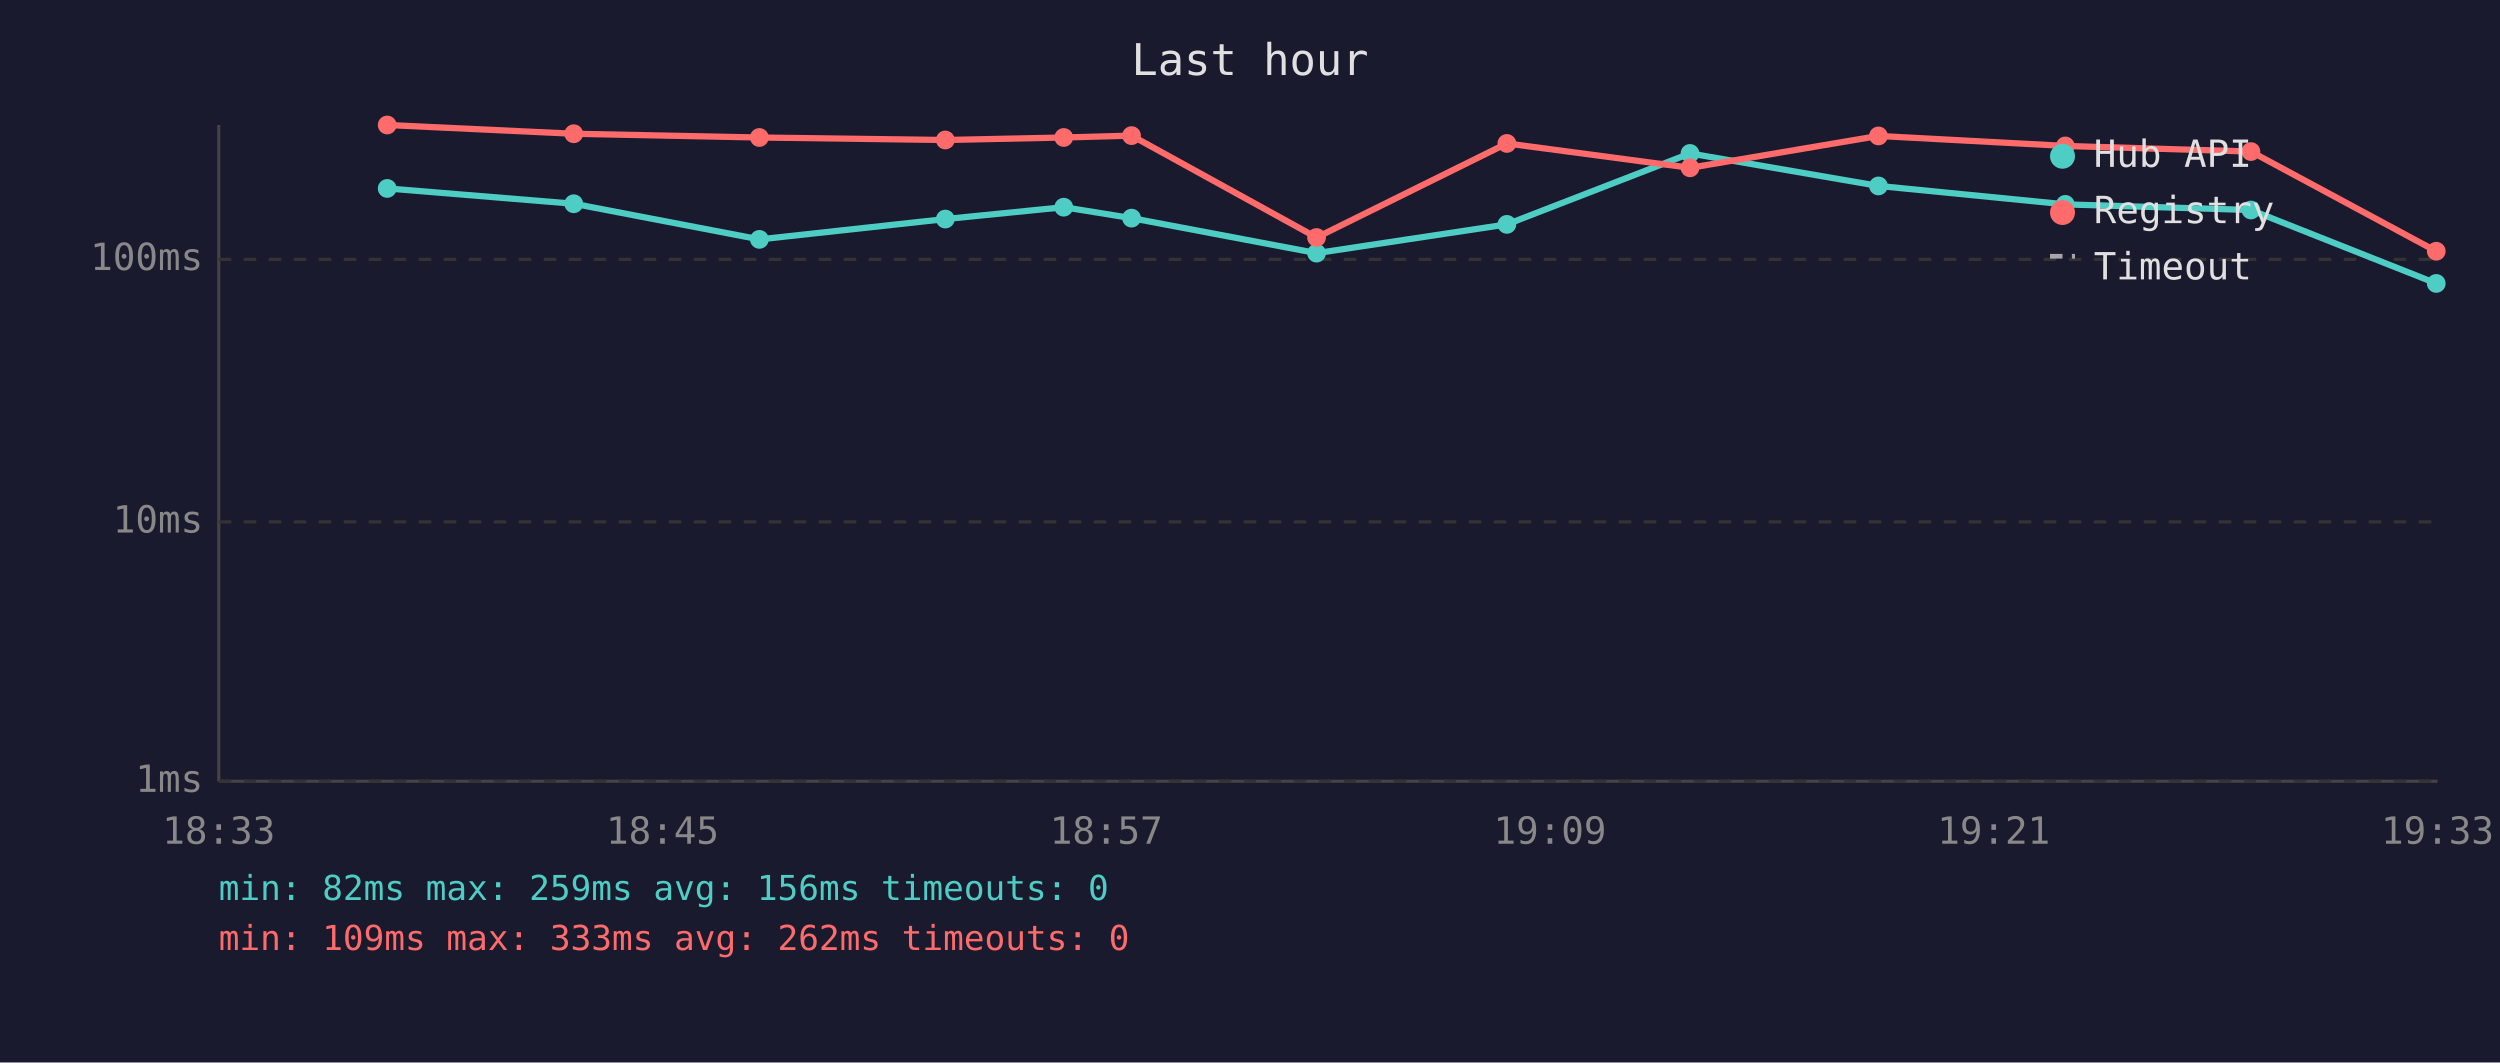
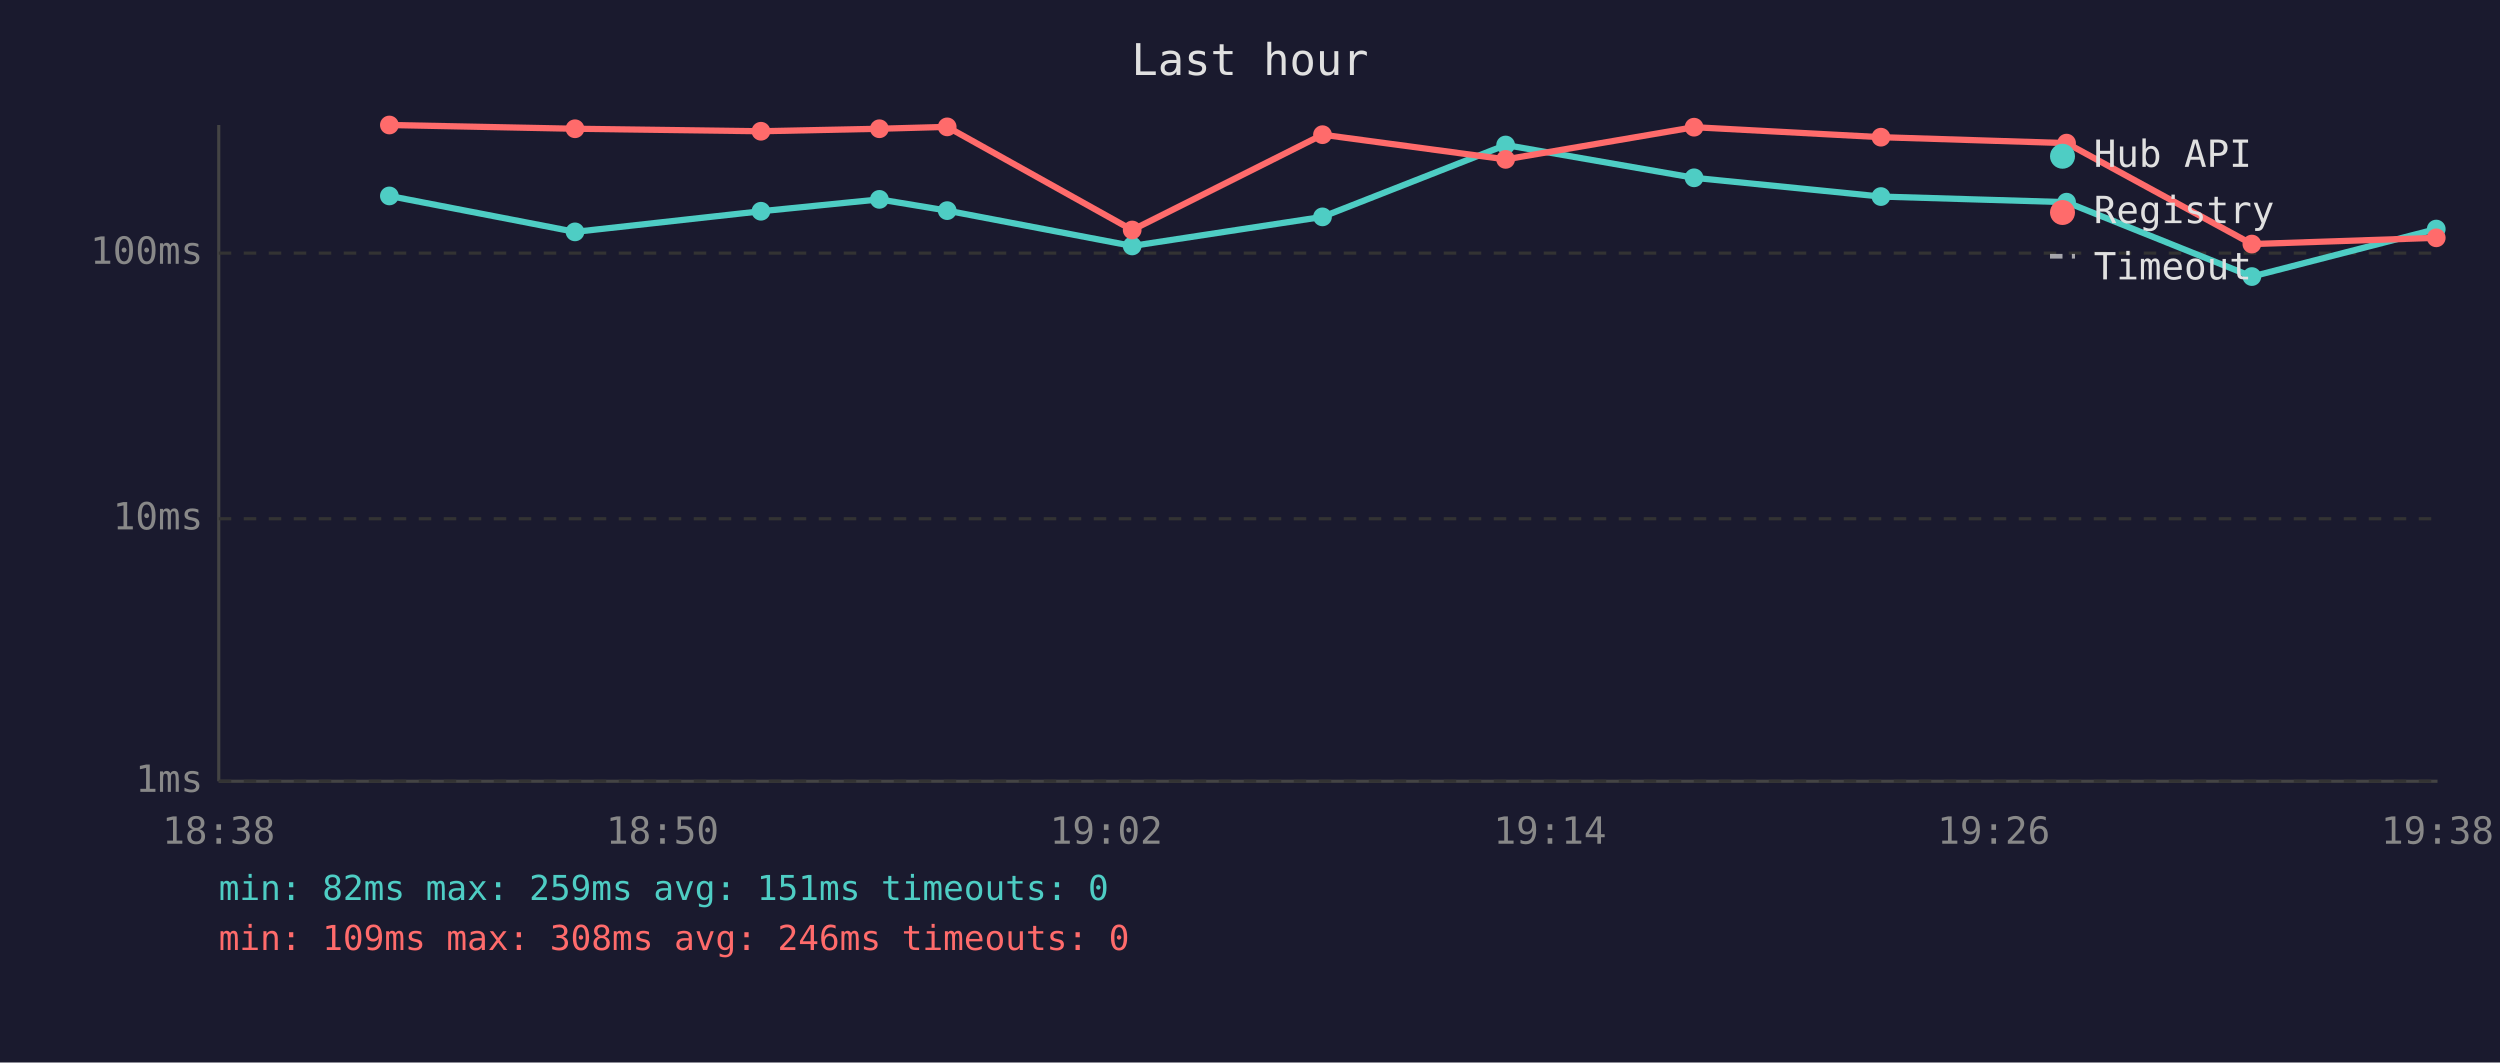
<svg xmlns="http://www.w3.org/2000/svg" viewBox="0 0 800 340" font-family="monospace" font-size="12">
  <rect width="800" height="340" fill="#1a1a2e" />
  <text x="400" y="24" fill="#e0e0e0" font-size="14" text-anchor="middle">Last hour</text>
  <line x1="70" y1="40" x2="70" y2="250" stroke="#444" stroke-width="1" />
  <line x1="70" y1="250" x2="780" y2="250" stroke="#444" stroke-width="1" />
  <line x1="70" y1="250" x2="780" y2="250" stroke="#333" stroke-width="1" stroke-dasharray="4" />
  <text x="65" y="250" fill="#888" text-anchor="end" dominant-baseline="middle">1ms</text>
-   <line x1="70" y1="167" x2="780" y2="167" stroke="#333" stroke-width="1" stroke-dasharray="4" />
-   <text x="65" y="167" fill="#888" text-anchor="end" dominant-baseline="middle">10ms</text>
-   <line x1="70" y1="83" x2="780" y2="83" stroke="#333" stroke-width="1" stroke-dasharray="4" />
-   <text x="65" y="83" fill="#888" text-anchor="end" dominant-baseline="middle">100ms</text>
-   <text x="70" y="270" fill="#888" text-anchor="middle">18:33</text>
-   <text x="212" y="270" fill="#888" text-anchor="middle">18:45</text>
-   <text x="354" y="270" fill="#888" text-anchor="middle">18:57</text>
-   <text x="496" y="270" fill="#888" text-anchor="middle">19:09</text>
-   <text x="638" y="270" fill="#888" text-anchor="middle">19:21</text>
-   <text x="780" y="270" fill="#888" text-anchor="middle">19:33</text>
-   <polyline points="123.9,60.3 183.6,65.2 243.0,76.6 302.5,70.1 340.4,66.3 362.1,69.8 421.3,81.0 482.2,71.8 540.8,49.1 601.1,59.5 660.9,65.4 720.3,67.2 779.6,90.7" fill="none" stroke="#4ecdc4" stroke-width="2" opacity="1" />
-   <circle cx="123.9" cy="60.3" r="3" fill="#4ecdc4" />
-   <circle cx="183.6" cy="65.2" r="3" fill="#4ecdc4" />
-   <circle cx="243.0" cy="76.6" r="3" fill="#4ecdc4" />
-   <circle cx="302.5" cy="70.1" r="3" fill="#4ecdc4" />
-   <circle cx="340.4" cy="66.3" r="3" fill="#4ecdc4" />
-   <circle cx="362.1" cy="69.8" r="3" fill="#4ecdc4" />
-   <circle cx="421.3" cy="81.0" r="3" fill="#4ecdc4" />
-   <circle cx="482.2" cy="71.8" r="3" fill="#4ecdc4" />
-   <circle cx="540.8" cy="49.1" r="3" fill="#4ecdc4" />
-   <circle cx="601.1" cy="59.5" r="3" fill="#4ecdc4" />
-   <circle cx="660.9" cy="65.4" r="3" fill="#4ecdc4" />
-   <circle cx="720.3" cy="67.2" r="3" fill="#4ecdc4" />
-   <circle cx="779.6" cy="90.7" r="3" fill="#4ecdc4" />
-   <polyline points="123.9,40.0 183.6,42.8 243.0,44.0 302.5,44.8 340.4,44.0 362.1,43.4 421.3,76.0 482.2,45.9 540.8,53.7 601.1,43.5 660.9,46.7 720.3,48.5 779.6,80.4" fill="none" stroke="#ff6b6b" stroke-width="2" opacity="1" />
-   <circle cx="123.9" cy="40.0" r="3" fill="#ff6b6b" />
-   <circle cx="183.6" cy="42.8" r="3" fill="#ff6b6b" />
-   <circle cx="243.0" cy="44.0" r="3" fill="#ff6b6b" />
-   <circle cx="302.5" cy="44.8" r="3" fill="#ff6b6b" />
-   <circle cx="340.4" cy="44.0" r="3" fill="#ff6b6b" />
-   <circle cx="362.1" cy="43.4" r="3" fill="#ff6b6b" />
-   <circle cx="421.3" cy="76.0" r="3" fill="#ff6b6b" />
-   <circle cx="482.2" cy="45.9" r="3" fill="#ff6b6b" />
-   <circle cx="540.8" cy="53.7" r="3" fill="#ff6b6b" />
-   <circle cx="601.1" cy="43.5" r="3" fill="#ff6b6b" />
-   <circle cx="660.9" cy="46.7" r="3" fill="#ff6b6b" />
-   <circle cx="720.3" cy="48.5" r="3" fill="#ff6b6b" />
-   <circle cx="779.6" cy="80.4" r="3" fill="#ff6b6b" />
+   <line x1="70" y1="166" x2="780" y2="166" stroke="#333" stroke-width="1" stroke-dasharray="4" />
+   <text x="65" y="166" fill="#888" text-anchor="end" dominant-baseline="middle">10ms</text>
+   <line x1="70" y1="81" x2="780" y2="81" stroke="#333" stroke-width="1" stroke-dasharray="4" />
+   <text x="65" y="81" fill="#888" text-anchor="end" dominant-baseline="middle">100ms</text>
+   <text x="70" y="270" fill="#888" text-anchor="middle">18:38</text>
+   <text x="212" y="270" fill="#888" text-anchor="middle">18:50</text>
+   <text x="354" y="270" fill="#888" text-anchor="middle">19:02</text>
+   <text x="496" y="270" fill="#888" text-anchor="middle">19:14</text>
+   <text x="638" y="270" fill="#888" text-anchor="middle">19:26</text>
+   <text x="780" y="270" fill="#888" text-anchor="middle">19:38</text>
+   <polyline points="124.6,62.7 184.0,74.2 243.5,67.6 281.4,63.8 303.1,67.4 362.3,78.7 423.2,69.4 481.8,46.4 542.1,56.9 601.9,62.9 661.3,64.7 720.6,88.5 779.6,73.3" fill="none" stroke="#4ecdc4" stroke-width="2" opacity="1" />
+   <circle cx="124.6" cy="62.7" r="3" fill="#4ecdc4" />
+   <circle cx="184.0" cy="74.2" r="3" fill="#4ecdc4" />
+   <circle cx="243.5" cy="67.6" r="3" fill="#4ecdc4" />
+   <circle cx="281.4" cy="63.8" r="3" fill="#4ecdc4" />
+   <circle cx="303.1" cy="67.4" r="3" fill="#4ecdc4" />
+   <circle cx="362.3" cy="78.7" r="3" fill="#4ecdc4" />
+   <circle cx="423.2" cy="69.4" r="3" fill="#4ecdc4" />
+   <circle cx="481.8" cy="46.4" r="3" fill="#4ecdc4" />
+   <circle cx="542.1" cy="56.9" r="3" fill="#4ecdc4" />
+   <circle cx="601.9" cy="62.9" r="3" fill="#4ecdc4" />
+   <circle cx="661.3" cy="64.7" r="3" fill="#4ecdc4" />
+   <circle cx="720.6" cy="88.5" r="3" fill="#4ecdc4" />
+   <circle cx="779.6" cy="73.3" r="3" fill="#4ecdc4" />
+   <polyline points="124.6,40.0 184.0,41.2 243.5,42.0 281.4,41.2 303.1,40.6 362.3,73.6 423.2,43.1 481.8,51.0 542.1,40.7 601.9,43.9 661.3,45.8 720.6,78.1 779.6,76.1" fill="none" stroke="#ff6b6b" stroke-width="2" opacity="1" />
+   <circle cx="124.6" cy="40.0" r="3" fill="#ff6b6b" />
+   <circle cx="184.0" cy="41.2" r="3" fill="#ff6b6b" />
+   <circle cx="243.5" cy="42.0" r="3" fill="#ff6b6b" />
+   <circle cx="281.4" cy="41.2" r="3" fill="#ff6b6b" />
+   <circle cx="303.1" cy="40.6" r="3" fill="#ff6b6b" />
+   <circle cx="362.3" cy="73.6" r="3" fill="#ff6b6b" />
+   <circle cx="423.2" cy="43.1" r="3" fill="#ff6b6b" />
+   <circle cx="481.8" cy="51.0" r="3" fill="#ff6b6b" />
+   <circle cx="542.1" cy="40.7" r="3" fill="#ff6b6b" />
+   <circle cx="601.9" cy="43.9" r="3" fill="#ff6b6b" />
+   <circle cx="661.3" cy="45.8" r="3" fill="#ff6b6b" />
+   <circle cx="720.6" cy="78.1" r="3" fill="#ff6b6b" />
+   <circle cx="779.6" cy="76.1" r="3" fill="#ff6b6b" />
  <circle cx="660" cy="50" r="4" fill="#4ecdc4" />
  <text x="670" y="50" fill="#e0e0e0" dominant-baseline="middle">Hub API</text>
  <circle cx="660" cy="68" r="4" fill="#ff6b6b" />
  <text x="670" y="68" fill="#e0e0e0" dominant-baseline="middle">Registry</text>
  <line x1="656" y1="82" x2="664" y2="82" stroke="#e0e0e0" stroke-width="1.5" stroke-dasharray="4,3" opacity="0.7" />
  <text x="670" y="86" fill="#e0e0e0" dominant-baseline="middle">Timeout</text>
-   <text x="70" y="288" fill="#4ecdc4" font-size="11">min: 82ms  max: 259ms  avg: 156ms  timeouts: 0</text>
-   <text x="70" y="304" fill="#ff6b6b" font-size="11">min: 109ms  max: 333ms  avg: 262ms  timeouts: 0</text>
+   <text x="70" y="288" fill="#4ecdc4" font-size="11">min: 82ms  max: 259ms  avg: 151ms  timeouts: 0</text>
+   <text x="70" y="304" fill="#ff6b6b" font-size="11">min: 109ms  max: 308ms  avg: 246ms  timeouts: 0</text>
</svg>
